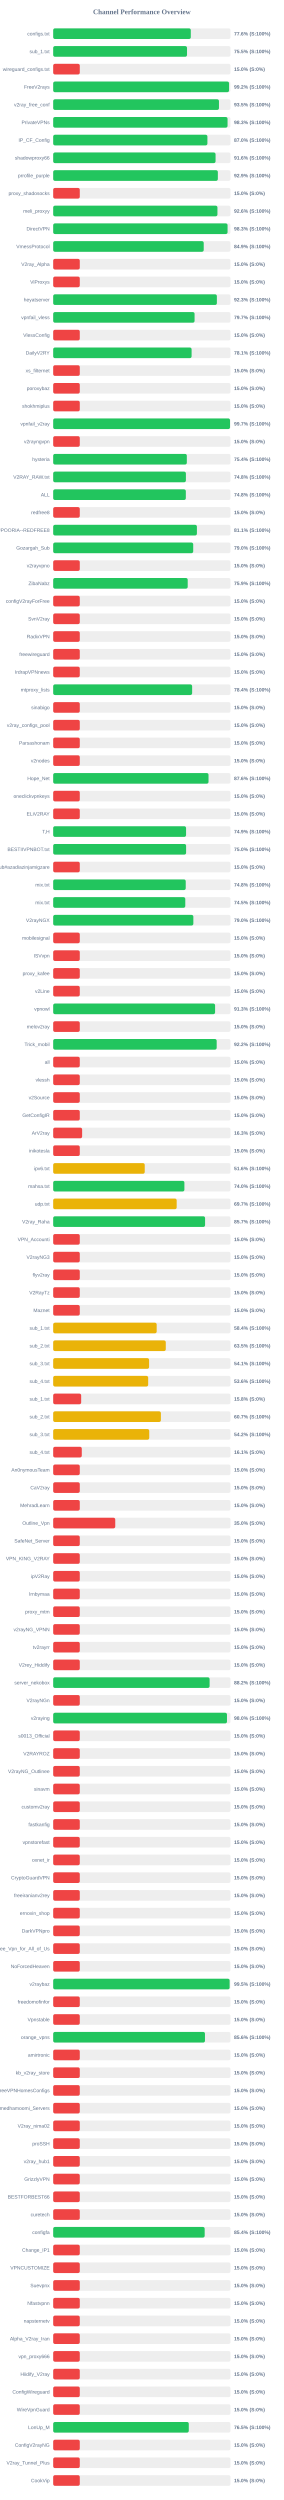
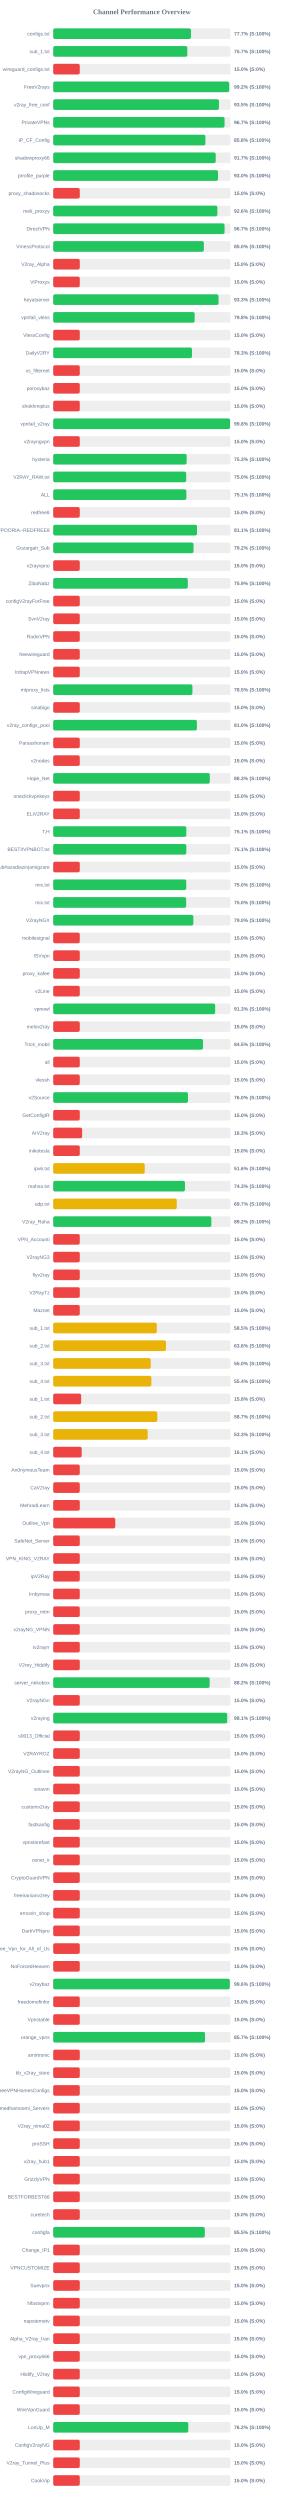
<svg xmlns="http://www.w3.org/2000/svg" width="800" height="7050" version="1.1">
  <style>
        .row { font: 14px Arial; fill: #64748b; }
        .score { font: bold 14px Arial; fill: #64748b; }
    </style>
  <text x="400" y="40" text-anchor="middle" font-size="20px" font-weight="bold" fill="#64748b">Channel Performance Overview</text>
  <rect x="150" y="80" width="500" height="30" fill="#eee" rx="5" />
-   <rect x="150" y="80" width="388.05" height="30" fill="#22c55e" rx="5" />
+   <rect x="150" y="80" width="388.5" height="30" fill="#22c55e" rx="5" />
  <text x="140" y="100" text-anchor="end" class="row">configs.txt</text>
-   <text x="660" y="100" text-anchor="start" class="score">77.6% (S:100%)</text>
+   <text x="660" y="100" text-anchor="start" class="score">77.7% (S:100%)</text>
  <rect x="150" y="130" width="500" height="30" fill="#eee" rx="5" />
-   <rect x="150" y="130" width="377.4" height="30" fill="#22c55e" rx="5" />
+   <rect x="150" y="130" width="378.3" height="30" fill="#22c55e" rx="5" />
  <text x="140" y="150" text-anchor="end" class="row">sub_1.txt</text>
-   <text x="660" y="150" text-anchor="start" class="score">75.5% (S:100%)</text>
+   <text x="660" y="150" text-anchor="start" class="score">75.7% (S:100%)</text>
  <rect x="150" y="180" width="500" height="30" fill="#eee" rx="5" />
  <rect x="150" y="180" width="75.0" height="30" fill="#ef4444" rx="5" />
  <text x="140" y="200" text-anchor="end" class="row">wireguard_configs.txt</text>
  <text x="660" y="200" text-anchor="start" class="score">15.0% (S:0%)</text>
  <rect x="150" y="230" width="500" height="30" fill="#eee" rx="5" />
-   <rect x="150" y="230" width="495.95" height="30" fill="#22c55e" rx="5" />
+   <rect x="150" y="230" width="496.25" height="30" fill="#22c55e" rx="5" />
  <text x="140" y="250" text-anchor="end" class="row">FreeV2rays</text>
  <text x="660" y="250" text-anchor="start" class="score">99.2% (S:100%)</text>
  <rect x="150" y="280" width="500" height="30" fill="#eee" rx="5" />
  <rect x="150" y="280" width="467.5" height="30" fill="#22c55e" rx="5" />
  <text x="140" y="300" text-anchor="end" class="row">v2ray_free_conf</text>
  <text x="660" y="300" text-anchor="start" class="score">93.5% (S:100%)</text>
  <rect x="150" y="330" width="500" height="30" fill="#eee" rx="5" />
-   <rect x="150" y="330" width="491.7" height="30" fill="#22c55e" rx="5" />
+   <rect x="150" y="330" width="483.25" height="30" fill="#22c55e" rx="5" />
  <text x="140" y="350" text-anchor="end" class="row">PrivateVPNs</text>
-   <text x="660" y="350" text-anchor="start" class="score">98.3% (S:100%)</text>
+   <text x="660" y="350" text-anchor="start" class="score">96.7% (S:100%)</text>
  <rect x="150" y="380" width="500" height="30" fill="#eee" rx="5" />
-   <rect x="150" y="380" width="434.9" height="30" fill="#22c55e" rx="5" />
+   <rect x="150" y="380" width="429.2" height="30" fill="#22c55e" rx="5" />
  <text x="140" y="400" text-anchor="end" class="row">IP_CF_Config</text>
-   <text x="660" y="400" text-anchor="start" class="score">87.0% (S:100%)</text>
+   <text x="660" y="400" text-anchor="start" class="score">85.8% (S:100%)</text>
  <rect x="150" y="430" width="500" height="30" fill="#eee" rx="5" />
-   <rect x="150" y="430" width="457.9" height="30" fill="#22c55e" rx="5" />
+   <rect x="150" y="430" width="458.3" height="30" fill="#22c55e" rx="5" />
  <text x="140" y="450" text-anchor="end" class="row">shadowproxy66</text>
-   <text x="660" y="450" text-anchor="start" class="score">91.6% (S:100%)</text>
+   <text x="660" y="450" text-anchor="start" class="score">91.7% (S:100%)</text>
  <rect x="150" y="480" width="500" height="30" fill="#eee" rx="5" />
-   <rect x="150" y="480" width="464.35" height="30" fill="#22c55e" rx="5" />
+   <rect x="150" y="480" width="464.8" height="30" fill="#22c55e" rx="5" />
  <text x="140" y="500" text-anchor="end" class="row">prrofile_purple</text>
-   <text x="660" y="500" text-anchor="start" class="score">92.9% (S:100%)</text>
+   <text x="660" y="500" text-anchor="start" class="score">93.0% (S:100%)</text>
  <rect x="150" y="530" width="500" height="30" fill="#eee" rx="5" />
  <rect x="150" y="530" width="75.0" height="30" fill="#ef4444" rx="5" />
  <text x="140" y="550" text-anchor="end" class="row">proxy_shadosocks</text>
  <text x="660" y="550" text-anchor="start" class="score">15.0% (S:0%)</text>
  <rect x="150" y="580" width="500" height="30" fill="#eee" rx="5" />
-   <rect x="150" y="580" width="463.2" height="30" fill="#22c55e" rx="5" />
+   <rect x="150" y="580" width="463.0" height="30" fill="#22c55e" rx="5" />
  <text x="140" y="600" text-anchor="end" class="row">meli_proxyy</text>
  <text x="660" y="600" text-anchor="start" class="score">92.6% (S:100%)</text>
  <rect x="150" y="630" width="500" height="30" fill="#eee" rx="5" />
-   <rect x="150" y="630" width="491.75" height="30" fill="#22c55e" rx="5" />
+   <rect x="150" y="630" width="483.25" height="30" fill="#22c55e" rx="5" />
  <text x="140" y="650" text-anchor="end" class="row">DirectVPN</text>
-   <text x="660" y="650" text-anchor="start" class="score">98.3% (S:100%)</text>
+   <text x="660" y="650" text-anchor="start" class="score">96.7% (S:100%)</text>
  <rect x="150" y="680" width="500" height="30" fill="#eee" rx="5" />
-   <rect x="150" y="680" width="424.5" height="30" fill="#22c55e" rx="5" />
+   <rect x="150" y="680" width="424.9" height="30" fill="#22c55e" rx="5" />
  <text x="140" y="700" text-anchor="end" class="row">VmessProtocol</text>
-   <text x="660" y="700" text-anchor="start" class="score">84.9% (S:100%)</text>
+   <text x="660" y="700" text-anchor="start" class="score">85.0% (S:100%)</text>
  <rect x="150" y="730" width="500" height="30" fill="#eee" rx="5" />
  <rect x="150" y="730" width="75.0" height="30" fill="#ef4444" rx="5" />
  <text x="140" y="750" text-anchor="end" class="row">V2ray_Alpha</text>
  <text x="660" y="750" text-anchor="start" class="score">15.0% (S:0%)</text>
  <rect x="150" y="780" width="500" height="30" fill="#eee" rx="5" />
  <rect x="150" y="780" width="75.0" height="30" fill="#ef4444" rx="5" />
  <text x="140" y="800" text-anchor="end" class="row">ViProxys</text>
  <text x="660" y="800" text-anchor="start" class="score">15.0% (S:0%)</text>
  <rect x="150" y="830" width="500" height="30" fill="#eee" rx="5" />
-   <rect x="150" y="830" width="461.6" height="30" fill="#22c55e" rx="5" />
+   <rect x="150" y="830" width="466.3" height="30" fill="#22c55e" rx="5" />
  <text x="140" y="850" text-anchor="end" class="row">heyatserver</text>
-   <text x="660" y="850" text-anchor="start" class="score">92.3% (S:100%)</text>
+   <text x="660" y="850" text-anchor="start" class="score">93.3% (S:100%)</text>
  <rect x="150" y="880" width="500" height="30" fill="#eee" rx="5" />
-   <rect x="150" y="880" width="398.7" height="30" fill="#22c55e" rx="5" />
+   <rect x="150" y="880" width="398.95" height="30" fill="#22c55e" rx="5" />
  <text x="140" y="900" text-anchor="end" class="row">vpnfail_vless</text>
-   <text x="660" y="900" text-anchor="start" class="score">79.7% (S:100%)</text>
+   <text x="660" y="900" text-anchor="start" class="score">79.8% (S:100%)</text>
  <rect x="150" y="930" width="500" height="30" fill="#eee" rx="5" />
  <rect x="150" y="930" width="75.0" height="30" fill="#ef4444" rx="5" />
  <text x="140" y="950" text-anchor="end" class="row">VlessConfig</text>
  <text x="660" y="950" text-anchor="start" class="score">15.0% (S:0%)</text>
  <rect x="150" y="980" width="500" height="30" fill="#eee" rx="5" />
-   <rect x="150" y="980" width="390.3" height="30" fill="#22c55e" rx="5" />
+   <rect x="150" y="980" width="391.4" height="30" fill="#22c55e" rx="5" />
  <text x="140" y="1000" text-anchor="end" class="row">DailyV2RY</text>
-   <text x="660" y="1000" text-anchor="start" class="score">78.1% (S:100%)</text>
+   <text x="660" y="1000" text-anchor="start" class="score">78.3% (S:100%)</text>
  <rect x="150" y="1030" width="500" height="30" fill="#eee" rx="5" />
  <rect x="150" y="1030" width="75.0" height="30" fill="#ef4444" rx="5" />
  <text x="140" y="1050" text-anchor="end" class="row">xs_filternet</text>
  <text x="660" y="1050" text-anchor="start" class="score">15.0% (S:0%)</text>
  <rect x="150" y="1080" width="500" height="30" fill="#eee" rx="5" />
  <rect x="150" y="1080" width="75.0" height="30" fill="#ef4444" rx="5" />
  <text x="140" y="1100" text-anchor="end" class="row">poroxybaz</text>
  <text x="660" y="1100" text-anchor="start" class="score">15.0% (S:0%)</text>
  <rect x="150" y="1130" width="500" height="30" fill="#eee" rx="5" />
  <rect x="150" y="1130" width="75.0" height="30" fill="#ef4444" rx="5" />
  <text x="140" y="1150" text-anchor="end" class="row">shokhmiplus</text>
  <text x="660" y="1150" text-anchor="start" class="score">15.0% (S:0%)</text>
  <rect x="150" y="1180" width="500" height="30" fill="#eee" rx="5" />
-   <rect x="150" y="1180" width="498.65" height="30" fill="#22c55e" rx="5" />
+   <rect x="150" y="1180" width="498.8" height="30" fill="#22c55e" rx="5" />
  <text x="140" y="1200" text-anchor="end" class="row">vpnfail_v2ray</text>
-   <text x="660" y="1200" text-anchor="start" class="score">99.7% (S:100%)</text>
+   <text x="660" y="1200" text-anchor="start" class="score">99.8% (S:100%)</text>
  <rect x="150" y="1230" width="500" height="30" fill="#eee" rx="5" />
  <rect x="150" y="1230" width="75.0" height="30" fill="#ef4444" rx="5" />
  <text x="140" y="1250" text-anchor="end" class="row">v2rayngvpn</text>
  <text x="660" y="1250" text-anchor="start" class="score">15.0% (S:0%)</text>
  <rect x="150" y="1280" width="500" height="30" fill="#eee" rx="5" />
-   <rect x="150" y="1280" width="376.85" height="30" fill="#22c55e" rx="5" />
+   <rect x="150" y="1280" width="376.35" height="30" fill="#22c55e" rx="5" />
  <text x="140" y="1300" text-anchor="end" class="row">hysteria</text>
-   <text x="660" y="1300" text-anchor="start" class="score">75.4% (S:100%)</text>
+   <text x="660" y="1300" text-anchor="start" class="score">75.3% (S:100%)</text>
  <rect x="150" y="1330" width="500" height="30" fill="#eee" rx="5" />
-   <rect x="150" y="1330" width="374.25" height="30" fill="#22c55e" rx="5" />
+   <rect x="150" y="1330" width="375.1" height="30" fill="#22c55e" rx="5" />
  <text x="140" y="1350" text-anchor="end" class="row">V2RAY_RAW.txt</text>
-   <text x="660" y="1350" text-anchor="start" class="score">74.8% (S:100%)</text>
+   <text x="660" y="1350" text-anchor="start" class="score">75.0% (S:100%)</text>
  <rect x="150" y="1380" width="500" height="30" fill="#eee" rx="5" />
-   <rect x="150" y="1380" width="374.05" height="30" fill="#22c55e" rx="5" />
+   <rect x="150" y="1380" width="375.55" height="30" fill="#22c55e" rx="5" />
  <text x="140" y="1400" text-anchor="end" class="row">ALL</text>
-   <text x="660" y="1400" text-anchor="start" class="score">74.8% (S:100%)</text>
+   <text x="660" y="1400" text-anchor="start" class="score">75.1% (S:100%)</text>
  <rect x="150" y="1430" width="500" height="30" fill="#eee" rx="5" />
  <rect x="150" y="1430" width="75.0" height="30" fill="#ef4444" rx="5" />
  <text x="140" y="1450" text-anchor="end" class="row">redfree8</text>
  <text x="660" y="1450" text-anchor="start" class="score">15.0% (S:0%)</text>
  <rect x="150" y="1480" width="500" height="30" fill="#eee" rx="5" />
-   <rect x="150" y="1480" width="405.3" height="30" fill="#22c55e" rx="5" />
+   <rect x="150" y="1480" width="405.55" height="30" fill="#22c55e" rx="5" />
  <text x="140" y="1500" text-anchor="end" class="row">POORIA--REDFREE8.txt#POORIA--REDFREE8</text>
  <text x="660" y="1500" text-anchor="start" class="score">81.1% (S:100%)</text>
  <rect x="150" y="1530" width="500" height="30" fill="#eee" rx="5" />
-   <rect x="150" y="1530" width="394.85" height="30" fill="#22c55e" rx="5" />
+   <rect x="150" y="1530" width="395.75" height="30" fill="#22c55e" rx="5" />
  <text x="140" y="1550" text-anchor="end" class="row">Gozargah_Sub</text>
-   <text x="660" y="1550" text-anchor="start" class="score">79.0% (S:100%)</text>
+   <text x="660" y="1550" text-anchor="start" class="score">79.2% (S:100%)</text>
  <rect x="150" y="1580" width="500" height="30" fill="#eee" rx="5" />
  <rect x="150" y="1580" width="75.0" height="30" fill="#ef4444" rx="5" />
  <text x="140" y="1600" text-anchor="end" class="row">v2rayvpno</text>
  <text x="660" y="1600" text-anchor="start" class="score">15.0% (S:0%)</text>
  <rect x="150" y="1630" width="500" height="30" fill="#eee" rx="5" />
-   <rect x="150" y="1630" width="379.35" height="30" fill="#22c55e" rx="5" />
+   <rect x="150" y="1630" width="379.65" height="30" fill="#22c55e" rx="5" />
  <text x="140" y="1650" text-anchor="end" class="row">ZibaNabz</text>
  <text x="660" y="1650" text-anchor="start" class="score">75.9% (S:100%)</text>
  <rect x="150" y="1680" width="500" height="30" fill="#eee" rx="5" />
  <rect x="150" y="1680" width="75.0" height="30" fill="#ef4444" rx="5" />
  <text x="140" y="1700" text-anchor="end" class="row">configV2rayForFree</text>
  <text x="660" y="1700" text-anchor="start" class="score">15.0% (S:0%)</text>
  <rect x="150" y="1730" width="500" height="30" fill="#eee" rx="5" />
  <rect x="150" y="1730" width="75.0" height="30" fill="#ef4444" rx="5" />
  <text x="140" y="1750" text-anchor="end" class="row">SvnV2ray</text>
  <text x="660" y="1750" text-anchor="start" class="score">15.0% (S:0%)</text>
  <rect x="150" y="1780" width="500" height="30" fill="#eee" rx="5" />
  <rect x="150" y="1780" width="75.0" height="30" fill="#ef4444" rx="5" />
  <text x="140" y="1800" text-anchor="end" class="row">RadixVPN</text>
  <text x="660" y="1800" text-anchor="start" class="score">15.0% (S:0%)</text>
  <rect x="150" y="1830" width="500" height="30" fill="#eee" rx="5" />
  <rect x="150" y="1830" width="75.0" height="30" fill="#ef4444" rx="5" />
  <text x="140" y="1850" text-anchor="end" class="row">freewireguard</text>
  <text x="660" y="1850" text-anchor="start" class="score">15.0% (S:0%)</text>
  <rect x="150" y="1880" width="500" height="30" fill="#eee" rx="5" />
  <rect x="150" y="1880" width="75.0" height="30" fill="#ef4444" rx="5" />
  <text x="140" y="1900" text-anchor="end" class="row">IrdrapVPNnews</text>
  <text x="660" y="1900" text-anchor="start" class="score">15.0% (S:0%)</text>
  <rect x="150" y="1930" width="500" height="30" fill="#eee" rx="5" />
-   <rect x="150" y="1930" width="391.8" height="30" fill="#22c55e" rx="5" />
+   <rect x="150" y="1930" width="392.6" height="30" fill="#22c55e" rx="5" />
  <text x="140" y="1950" text-anchor="end" class="row">mtproxy_lists</text>
-   <text x="660" y="1950" text-anchor="start" class="score">78.4% (S:100%)</text>
+   <text x="660" y="1950" text-anchor="start" class="score">78.5% (S:100%)</text>
  <rect x="150" y="1980" width="500" height="30" fill="#eee" rx="5" />
  <rect x="150" y="1980" width="75.0" height="30" fill="#ef4444" rx="5" />
  <text x="140" y="2000" text-anchor="end" class="row">sinabigo</text>
  <text x="660" y="2000" text-anchor="start" class="score">15.0% (S:0%)</text>
  <rect x="150" y="2030" width="500" height="30" fill="#eee" rx="5" />
-   <rect x="150" y="2030" width="75.0" height="30" fill="#ef4444" rx="5" />
+   <rect x="150" y="2030" width="405.2" height="30" fill="#22c55e" rx="5" />
  <text x="140" y="2050" text-anchor="end" class="row">v2ray_configs_pool</text>
-   <text x="660" y="2050" text-anchor="start" class="score">15.0% (S:0%)</text>
+   <text x="660" y="2050" text-anchor="start" class="score">81.0% (S:100%)</text>
  <rect x="150" y="2080" width="500" height="30" fill="#eee" rx="5" />
  <rect x="150" y="2080" width="75.0" height="30" fill="#ef4444" rx="5" />
  <text x="140" y="2100" text-anchor="end" class="row">Parsashonam</text>
  <text x="660" y="2100" text-anchor="start" class="score">15.0% (S:0%)</text>
  <rect x="150" y="2130" width="500" height="30" fill="#eee" rx="5" />
  <rect x="150" y="2130" width="75.0" height="30" fill="#ef4444" rx="5" />
  <text x="140" y="2150" text-anchor="end" class="row">v2nodes</text>
  <text x="660" y="2150" text-anchor="start" class="score">15.0% (S:0%)</text>
  <rect x="150" y="2180" width="500" height="30" fill="#eee" rx="5" />
-   <rect x="150" y="2180" width="438.05" height="30" fill="#22c55e" rx="5" />
+   <rect x="150" y="2180" width="441.6" height="30" fill="#22c55e" rx="5" />
  <text x="140" y="2200" text-anchor="end" class="row">Hope_Net</text>
-   <text x="660" y="2200" text-anchor="start" class="score">87.6% (S:100%)</text>
+   <text x="660" y="2200" text-anchor="start" class="score">88.3% (S:100%)</text>
  <rect x="150" y="2230" width="500" height="30" fill="#eee" rx="5" />
  <rect x="150" y="2230" width="75.0" height="30" fill="#ef4444" rx="5" />
  <text x="140" y="2250" text-anchor="end" class="row">oneclickvpnkeys</text>
  <text x="660" y="2250" text-anchor="start" class="score">15.0% (S:0%)</text>
  <rect x="150" y="2280" width="500" height="30" fill="#eee" rx="5" />
  <rect x="150" y="2280" width="75.0" height="30" fill="#ef4444" rx="5" />
  <text x="140" y="2300" text-anchor="end" class="row">ELiV2RAY</text>
  <text x="660" y="2300" text-anchor="start" class="score">15.0% (S:0%)</text>
  <rect x="150" y="2330" width="500" height="30" fill="#eee" rx="5" />
-   <rect x="150" y="2330" width="374.7" height="30" fill="#22c55e" rx="5" />
+   <rect x="150" y="2330" width="375.45" height="30" fill="#22c55e" rx="5" />
  <text x="140" y="2350" text-anchor="end" class="row">T,H</text>
-   <text x="660" y="2350" text-anchor="start" class="score">74.9% (S:100%)</text>
+   <text x="660" y="2350" text-anchor="start" class="score">75.1% (S:100%)</text>
  <rect x="150" y="2380" width="500" height="30" fill="#eee" rx="5" />
-   <rect x="150" y="2380" width="374.8" height="30" fill="#22c55e" rx="5" />
+   <rect x="150" y="2380" width="375.4" height="30" fill="#22c55e" rx="5" />
  <text x="140" y="2400" text-anchor="end" class="row">BESTIIVPNBOT.txt</text>
-   <text x="660" y="2400" text-anchor="start" class="score">75.0% (S:100%)</text>
+   <text x="660" y="2400" text-anchor="start" class="score">75.1% (S:100%)</text>
  <rect x="150" y="2430" width="500" height="30" fill="#eee" rx="5" />
  <rect x="150" y="2430" width="75.0" height="30" fill="#ef4444" rx="5" />
  <text x="140" y="2450" text-anchor="end" class="row">Sub#azadiazinjamigzare</text>
  <text x="660" y="2450" text-anchor="start" class="score">15.0% (S:0%)</text>
  <rect x="150" y="2480" width="500" height="30" fill="#eee" rx="5" />
-   <rect x="150" y="2480" width="373.75" height="30" fill="#22c55e" rx="5" />
+   <rect x="150" y="2480" width="375.2" height="30" fill="#22c55e" rx="5" />
  <text x="140" y="2500" text-anchor="end" class="row">mix.txt</text>
-   <text x="660" y="2500" text-anchor="start" class="score">74.8% (S:100%)</text>
+   <text x="660" y="2500" text-anchor="start" class="score">75.0% (S:100%)</text>
  <rect x="150" y="2530" width="500" height="30" fill="#eee" rx="5" />
-   <rect x="150" y="2530" width="372.5" height="30" fill="#22c55e" rx="5" />
+   <rect x="150" y="2530" width="375.05" height="30" fill="#22c55e" rx="5" />
  <text x="140" y="2550" text-anchor="end" class="row">mix.txt</text>
-   <text x="660" y="2550" text-anchor="start" class="score">74.5% (S:100%)</text>
+   <text x="660" y="2550" text-anchor="start" class="score">75.0% (S:100%)</text>
  <rect x="150" y="2580" width="500" height="30" fill="#eee" rx="5" />
  <rect x="150" y="2580" width="395.25" height="30" fill="#22c55e" rx="5" />
  <text x="140" y="2600" text-anchor="end" class="row">V2rayNGX</text>
  <text x="660" y="2600" text-anchor="start" class="score">79.0% (S:100%)</text>
  <rect x="150" y="2630" width="500" height="30" fill="#eee" rx="5" />
  <rect x="150" y="2630" width="75.0" height="30" fill="#ef4444" rx="5" />
  <text x="140" y="2650" text-anchor="end" class="row">mobilesignal</text>
  <text x="660" y="2650" text-anchor="start" class="score">15.0% (S:0%)</text>
  <rect x="150" y="2680" width="500" height="30" fill="#eee" rx="5" />
  <rect x="150" y="2680" width="75.0" height="30" fill="#ef4444" rx="5" />
  <text x="140" y="2700" text-anchor="end" class="row">ISVvpn</text>
  <text x="660" y="2700" text-anchor="start" class="score">15.0% (S:0%)</text>
  <rect x="150" y="2730" width="500" height="30" fill="#eee" rx="5" />
  <rect x="150" y="2730" width="75.0" height="30" fill="#ef4444" rx="5" />
  <text x="140" y="2750" text-anchor="end" class="row">proxy_kafee</text>
  <text x="660" y="2750" text-anchor="start" class="score">15.0% (S:0%)</text>
  <rect x="150" y="2780" width="500" height="30" fill="#eee" rx="5" />
  <rect x="150" y="2780" width="75.0" height="30" fill="#ef4444" rx="5" />
  <text x="140" y="2800" text-anchor="end" class="row">v2Line</text>
  <text x="660" y="2800" text-anchor="start" class="score">15.0% (S:0%)</text>
  <rect x="150" y="2830" width="500" height="30" fill="#eee" rx="5" />
-   <rect x="150" y="2830" width="456.55" height="30" fill="#22c55e" rx="5" />
+   <rect x="150" y="2830" width="456.75" height="30" fill="#22c55e" rx="5" />
  <text x="140" y="2850" text-anchor="end" class="row">vpnowl</text>
  <text x="660" y="2850" text-anchor="start" class="score">91.3% (S:100%)</text>
  <rect x="150" y="2880" width="500" height="30" fill="#eee" rx="5" />
  <rect x="150" y="2880" width="75.0" height="30" fill="#ef4444" rx="5" />
  <text x="140" y="2900" text-anchor="end" class="row">melov2ray</text>
  <text x="660" y="2900" text-anchor="start" class="score">15.0% (S:0%)</text>
  <rect x="150" y="2930" width="500" height="30" fill="#eee" rx="5" />
-   <rect x="150" y="2930" width="461.05" height="30" fill="#22c55e" rx="5" />
+   <rect x="150" y="2930" width="422.5" height="30" fill="#22c55e" rx="5" />
  <text x="140" y="2950" text-anchor="end" class="row">Trick_mobil</text>
-   <text x="660" y="2950" text-anchor="start" class="score">92.2% (S:100%)</text>
+   <text x="660" y="2950" text-anchor="start" class="score">84.5% (S:100%)</text>
  <rect x="150" y="2980" width="500" height="30" fill="#eee" rx="5" />
  <rect x="150" y="2980" width="75.0" height="30" fill="#ef4444" rx="5" />
  <text x="140" y="3000" text-anchor="end" class="row">all</text>
  <text x="660" y="3000" text-anchor="start" class="score">15.0% (S:0%)</text>
  <rect x="150" y="3030" width="500" height="30" fill="#eee" rx="5" />
  <rect x="150" y="3030" width="75.0" height="30" fill="#ef4444" rx="5" />
  <text x="140" y="3050" text-anchor="end" class="row">vlessh</text>
  <text x="660" y="3050" text-anchor="start" class="score">15.0% (S:0%)</text>
  <rect x="150" y="3080" width="500" height="30" fill="#eee" rx="5" />
-   <rect x="150" y="3080" width="75.0" height="30" fill="#ef4444" rx="5" />
+   <rect x="150" y="3080" width="380.15" height="30" fill="#22c55e" rx="5" />
  <text x="140" y="3100" text-anchor="end" class="row">v2Source</text>
-   <text x="660" y="3100" text-anchor="start" class="score">15.0% (S:0%)</text>
+   <text x="660" y="3100" text-anchor="start" class="score">76.0% (S:100%)</text>
  <rect x="150" y="3130" width="500" height="30" fill="#eee" rx="5" />
  <rect x="150" y="3130" width="75.0" height="30" fill="#ef4444" rx="5" />
  <text x="140" y="3150" text-anchor="end" class="row">GetConfigIR</text>
  <text x="660" y="3150" text-anchor="start" class="score">15.0% (S:0%)</text>
  <rect x="150" y="3180" width="500" height="30" fill="#eee" rx="5" />
  <rect x="150" y="3180" width="81.6" height="30" fill="#ef4444" rx="5" />
  <text x="140" y="3200" text-anchor="end" class="row">ArV2ray</text>
  <text x="660" y="3200" text-anchor="start" class="score">16.3% (S:0%)</text>
  <rect x="150" y="3230" width="500" height="30" fill="#eee" rx="5" />
  <rect x="150" y="3230" width="75.0" height="30" fill="#ef4444" rx="5" />
  <text x="140" y="3250" text-anchor="end" class="row">inikotesla</text>
  <text x="660" y="3250" text-anchor="start" class="score">15.0% (S:0%)</text>
  <rect x="150" y="3280" width="500" height="30" fill="#eee" rx="5" />
  <rect x="150" y="3280" width="258.15" height="30" fill="#eab308" rx="5" />
  <text x="140" y="3300" text-anchor="end" class="row">ipv6.txt</text>
  <text x="660" y="3300" text-anchor="start" class="score">51.6% (S:100%)</text>
  <rect x="150" y="3330" width="500" height="30" fill="#eee" rx="5" />
-   <rect x="150" y="3330" width="370.0" height="30" fill="#22c55e" rx="5" />
+   <rect x="150" y="3330" width="371.6" height="30" fill="#22c55e" rx="5" />
  <text x="140" y="3350" text-anchor="end" class="row">mahsa.txt</text>
-   <text x="660" y="3350" text-anchor="start" class="score">74.0% (S:100%)</text>
+   <text x="660" y="3350" text-anchor="start" class="score">74.3% (S:100%)</text>
  <rect x="150" y="3380" width="500" height="30" fill="#eee" rx="5" />
-   <rect x="150" y="3380" width="348.25" height="30" fill="#eab308" rx="5" />
+   <rect x="150" y="3380" width="348.5" height="30" fill="#eab308" rx="5" />
  <text x="140" y="3400" text-anchor="end" class="row">udp.txt</text>
  <text x="660" y="3400" text-anchor="start" class="score">69.7% (S:100%)</text>
  <rect x="150" y="3430" width="500" height="30" fill="#eee" rx="5" />
-   <rect x="150" y="3430" width="428.3" height="30" fill="#22c55e" rx="5" />
+   <rect x="150" y="3430" width="446.1" height="30" fill="#22c55e" rx="5" />
  <text x="140" y="3450" text-anchor="end" class="row">V2ray_Raha</text>
-   <text x="660" y="3450" text-anchor="start" class="score">85.7% (S:100%)</text>
+   <text x="660" y="3450" text-anchor="start" class="score">89.2% (S:100%)</text>
  <rect x="150" y="3480" width="500" height="30" fill="#eee" rx="5" />
  <rect x="150" y="3480" width="75.0" height="30" fill="#ef4444" rx="5" />
  <text x="140" y="3500" text-anchor="end" class="row">VPN_Accounti</text>
  <text x="660" y="3500" text-anchor="start" class="score">15.0% (S:0%)</text>
  <rect x="150" y="3530" width="500" height="30" fill="#eee" rx="5" />
  <rect x="150" y="3530" width="75.0" height="30" fill="#ef4444" rx="5" />
  <text x="140" y="3550" text-anchor="end" class="row">V2rayNG3</text>
  <text x="660" y="3550" text-anchor="start" class="score">15.0% (S:0%)</text>
  <rect x="150" y="3580" width="500" height="30" fill="#eee" rx="5" />
  <rect x="150" y="3580" width="75.0" height="30" fill="#ef4444" rx="5" />
  <text x="140" y="3600" text-anchor="end" class="row">flyv2ray</text>
  <text x="660" y="3600" text-anchor="start" class="score">15.0% (S:0%)</text>
  <rect x="150" y="3630" width="500" height="30" fill="#eee" rx="5" />
  <rect x="150" y="3630" width="75.0" height="30" fill="#ef4444" rx="5" />
  <text x="140" y="3650" text-anchor="end" class="row">V2RayTz</text>
  <text x="660" y="3650" text-anchor="start" class="score">15.0% (S:0%)</text>
  <rect x="150" y="3680" width="500" height="30" fill="#eee" rx="5" />
  <rect x="150" y="3680" width="75.0" height="30" fill="#ef4444" rx="5" />
  <text x="140" y="3700" text-anchor="end" class="row">Maznet</text>
  <text x="660" y="3700" text-anchor="start" class="score">15.0% (S:0%)</text>
  <rect x="150" y="3730" width="500" height="30" fill="#eee" rx="5" />
-   <rect x="150" y="3730" width="291.85" height="30" fill="#eab308" rx="5" />
+   <rect x="150" y="3730" width="292.25" height="30" fill="#eab308" rx="5" />
  <text x="140" y="3750" text-anchor="end" class="row">sub_1.txt</text>
-   <text x="660" y="3750" text-anchor="start" class="score">58.4% (S:100%)</text>
+   <text x="660" y="3750" text-anchor="start" class="score">58.5% (S:100%)</text>
  <rect x="150" y="3780" width="500" height="30" fill="#eee" rx="5" />
-   <rect x="150" y="3780" width="317.5" height="30" fill="#eab308" rx="5" />
+   <rect x="150" y="3780" width="318.05" height="30" fill="#eab308" rx="5" />
  <text x="140" y="3800" text-anchor="end" class="row">sub_2.txt</text>
-   <text x="660" y="3800" text-anchor="start" class="score">63.5% (S:100%)</text>
+   <text x="660" y="3800" text-anchor="start" class="score">63.6% (S:100%)</text>
  <rect x="150" y="3830" width="500" height="30" fill="#eee" rx="5" />
-   <rect x="150" y="3830" width="270.45" height="30" fill="#eab308" rx="5" />
+   <rect x="150" y="3830" width="275.0" height="30" fill="#eab308" rx="5" />
  <text x="140" y="3850" text-anchor="end" class="row">sub_3.txt</text>
-   <text x="660" y="3850" text-anchor="start" class="score">54.1% (S:100%)</text>
+   <text x="660" y="3850" text-anchor="start" class="score">55.0% (S:100%)</text>
  <rect x="150" y="3880" width="500" height="30" fill="#eee" rx="5" />
-   <rect x="150" y="3880" width="267.85" height="30" fill="#eab308" rx="5" />
+   <rect x="150" y="3880" width="276.9" height="30" fill="#eab308" rx="5" />
  <text x="140" y="3900" text-anchor="end" class="row">sub_4.txt</text>
-   <text x="660" y="3900" text-anchor="start" class="score">53.6% (S:100%)</text>
+   <text x="660" y="3900" text-anchor="start" class="score">55.4% (S:100%)</text>
  <rect x="150" y="3930" width="500" height="30" fill="#eee" rx="5" />
  <rect x="150" y="3930" width="78.9" height="30" fill="#ef4444" rx="5" />
  <text x="140" y="3950" text-anchor="end" class="row">sub_1.txt</text>
  <text x="660" y="3950" text-anchor="start" class="score">15.8% (S:0%)</text>
  <rect x="150" y="3980" width="500" height="30" fill="#eee" rx="5" />
-   <rect x="150" y="3980" width="303.7" height="30" fill="#eab308" rx="5" />
+   <rect x="150" y="3980" width="293.55" height="30" fill="#eab308" rx="5" />
  <text x="140" y="4000" text-anchor="end" class="row">sub_2.txt</text>
-   <text x="660" y="4000" text-anchor="start" class="score">60.7% (S:100%)</text>
+   <text x="660" y="4000" text-anchor="start" class="score">58.7% (S:100%)</text>
  <rect x="150" y="4030" width="500" height="30" fill="#eee" rx="5" />
-   <rect x="150" y="4030" width="270.85" height="30" fill="#eab308" rx="5" />
+   <rect x="150" y="4030" width="266.65" height="30" fill="#eab308" rx="5" />
  <text x="140" y="4050" text-anchor="end" class="row">sub_3.txt</text>
-   <text x="660" y="4050" text-anchor="start" class="score">54.2% (S:100%)</text>
+   <text x="660" y="4050" text-anchor="start" class="score">53.3% (S:100%)</text>
  <rect x="150" y="4080" width="500" height="30" fill="#eee" rx="5" />
-   <rect x="150" y="4080" width="80.65" height="30" fill="#ef4444" rx="5" />
+   <rect x="150" y="4080" width="80.4" height="30" fill="#ef4444" rx="5" />
  <text x="140" y="4100" text-anchor="end" class="row">sub_4.txt</text>
  <text x="660" y="4100" text-anchor="start" class="score">16.1% (S:0%)</text>
  <rect x="150" y="4130" width="500" height="30" fill="#eee" rx="5" />
  <rect x="150" y="4130" width="75.0" height="30" fill="#ef4444" rx="5" />
  <text x="140" y="4150" text-anchor="end" class="row">An0nymousTeam</text>
  <text x="660" y="4150" text-anchor="start" class="score">15.0% (S:0%)</text>
  <rect x="150" y="4180" width="500" height="30" fill="#eee" rx="5" />
  <rect x="150" y="4180" width="75.0" height="30" fill="#ef4444" rx="5" />
  <text x="140" y="4200" text-anchor="end" class="row">CaV2ray</text>
  <text x="660" y="4200" text-anchor="start" class="score">15.0% (S:0%)</text>
  <rect x="150" y="4230" width="500" height="30" fill="#eee" rx="5" />
  <rect x="150" y="4230" width="75.0" height="30" fill="#ef4444" rx="5" />
  <text x="140" y="4250" text-anchor="end" class="row">MehradLearn</text>
  <text x="660" y="4250" text-anchor="start" class="score">15.0% (S:0%)</text>
  <rect x="150" y="4280" width="500" height="30" fill="#eee" rx="5" />
  <rect x="150" y="4280" width="175.0" height="30" fill="#ef4444" rx="5" />
  <text x="140" y="4300" text-anchor="end" class="row">Outline_Vpn</text>
  <text x="660" y="4300" text-anchor="start" class="score">35.0% (S:0%)</text>
  <rect x="150" y="4330" width="500" height="30" fill="#eee" rx="5" />
  <rect x="150" y="4330" width="75.0" height="30" fill="#ef4444" rx="5" />
  <text x="140" y="4350" text-anchor="end" class="row">SafeNet_Server</text>
  <text x="660" y="4350" text-anchor="start" class="score">15.0% (S:0%)</text>
  <rect x="150" y="4380" width="500" height="30" fill="#eee" rx="5" />
  <rect x="150" y="4380" width="75.0" height="30" fill="#ef4444" rx="5" />
  <text x="140" y="4400" text-anchor="end" class="row">VPN_KING_V2RAY</text>
  <text x="660" y="4400" text-anchor="start" class="score">15.0% (S:0%)</text>
  <rect x="150" y="4430" width="500" height="30" fill="#eee" rx="5" />
  <rect x="150" y="4430" width="75.0" height="30" fill="#ef4444" rx="5" />
  <text x="140" y="4450" text-anchor="end" class="row">ipV2Ray</text>
  <text x="660" y="4450" text-anchor="start" class="score">15.0% (S:0%)</text>
  <rect x="150" y="4480" width="500" height="30" fill="#eee" rx="5" />
  <rect x="150" y="4480" width="75.0" height="30" fill="#ef4444" rx="5" />
  <text x="140" y="4500" text-anchor="end" class="row">lrnbymaa</text>
  <text x="660" y="4500" text-anchor="start" class="score">15.0% (S:0%)</text>
  <rect x="150" y="4530" width="500" height="30" fill="#eee" rx="5" />
  <rect x="150" y="4530" width="75.0" height="30" fill="#ef4444" rx="5" />
  <text x="140" y="4550" text-anchor="end" class="row">proxy_mtm</text>
  <text x="660" y="4550" text-anchor="start" class="score">15.0% (S:0%)</text>
  <rect x="150" y="4580" width="500" height="30" fill="#eee" rx="5" />
  <rect x="150" y="4580" width="75.0" height="30" fill="#ef4444" rx="5" />
  <text x="140" y="4600" text-anchor="end" class="row">v2rayNG_VPNN</text>
  <text x="660" y="4600" text-anchor="start" class="score">15.0% (S:0%)</text>
  <rect x="150" y="4630" width="500" height="30" fill="#eee" rx="5" />
  <rect x="150" y="4630" width="75.0" height="30" fill="#ef4444" rx="5" />
  <text x="140" y="4650" text-anchor="end" class="row">tv2rayrr</text>
  <text x="660" y="4650" text-anchor="start" class="score">15.0% (S:0%)</text>
  <rect x="150" y="4680" width="500" height="30" fill="#eee" rx="5" />
  <rect x="150" y="4680" width="75.0" height="30" fill="#ef4444" rx="5" />
  <text x="140" y="4700" text-anchor="end" class="row">V2rey_Hiddify</text>
  <text x="660" y="4700" text-anchor="start" class="score">15.0% (S:0%)</text>
  <rect x="150" y="4730" width="500" height="30" fill="#eee" rx="5" />
-   <rect x="150" y="4730" width="441.1" height="30" fill="#22c55e" rx="5" />
+   <rect x="150" y="4730" width="441.25" height="30" fill="#22c55e" rx="5" />
  <text x="140" y="4750" text-anchor="end" class="row">server_nekobox</text>
  <text x="660" y="4750" text-anchor="start" class="score">88.2% (S:100%)</text>
  <rect x="150" y="4780" width="500" height="30" fill="#eee" rx="5" />
  <rect x="150" y="4780" width="75.0" height="30" fill="#ef4444" rx="5" />
  <text x="140" y="4800" text-anchor="end" class="row">V2rayNGn</text>
  <text x="660" y="4800" text-anchor="start" class="score">15.0% (S:0%)</text>
  <rect x="150" y="4830" width="500" height="30" fill="#eee" rx="5" />
-   <rect x="150" y="4830" width="490.1" height="30" fill="#22c55e" rx="5" />
+   <rect x="150" y="4830" width="490.7" height="30" fill="#22c55e" rx="5" />
  <text x="140" y="4850" text-anchor="end" class="row">v2raying</text>
-   <text x="660" y="4850" text-anchor="start" class="score">98.0% (S:100%)</text>
+   <text x="660" y="4850" text-anchor="start" class="score">98.1% (S:100%)</text>
  <rect x="150" y="4880" width="500" height="30" fill="#eee" rx="5" />
  <rect x="150" y="4880" width="75.0" height="30" fill="#ef4444" rx="5" />
  <text x="140" y="4900" text-anchor="end" class="row">s0013_Official</text>
  <text x="660" y="4900" text-anchor="start" class="score">15.0% (S:0%)</text>
  <rect x="150" y="4930" width="500" height="30" fill="#eee" rx="5" />
  <rect x="150" y="4930" width="75.0" height="30" fill="#ef4444" rx="5" />
  <text x="140" y="4950" text-anchor="end" class="row">V2RAYROZ</text>
  <text x="660" y="4950" text-anchor="start" class="score">15.0% (S:0%)</text>
  <rect x="150" y="4980" width="500" height="30" fill="#eee" rx="5" />
  <rect x="150" y="4980" width="75.0" height="30" fill="#ef4444" rx="5" />
  <text x="140" y="5000" text-anchor="end" class="row">V2rayNG_Outlinee</text>
  <text x="660" y="5000" text-anchor="start" class="score">15.0% (S:0%)</text>
  <rect x="150" y="5030" width="500" height="30" fill="#eee" rx="5" />
  <rect x="150" y="5030" width="75.0" height="30" fill="#ef4444" rx="5" />
  <text x="140" y="5050" text-anchor="end" class="row">sinavm</text>
  <text x="660" y="5050" text-anchor="start" class="score">15.0% (S:0%)</text>
  <rect x="150" y="5080" width="500" height="30" fill="#eee" rx="5" />
  <rect x="150" y="5080" width="75.0" height="30" fill="#ef4444" rx="5" />
  <text x="140" y="5100" text-anchor="end" class="row">customv2ray</text>
  <text x="660" y="5100" text-anchor="start" class="score">15.0% (S:0%)</text>
  <rect x="150" y="5130" width="500" height="30" fill="#eee" rx="5" />
  <rect x="150" y="5130" width="75.0" height="30" fill="#ef4444" rx="5" />
  <text x="140" y="5150" text-anchor="end" class="row">fastkanfig</text>
  <text x="660" y="5150" text-anchor="start" class="score">15.0% (S:0%)</text>
  <rect x="150" y="5180" width="500" height="30" fill="#eee" rx="5" />
  <rect x="150" y="5180" width="75.0" height="30" fill="#ef4444" rx="5" />
  <text x="140" y="5200" text-anchor="end" class="row">vpnstorefast</text>
  <text x="660" y="5200" text-anchor="start" class="score">15.0% (S:0%)</text>
  <rect x="150" y="5230" width="500" height="30" fill="#eee" rx="5" />
  <rect x="150" y="5230" width="75.0" height="30" fill="#ef4444" rx="5" />
  <text x="140" y="5250" text-anchor="end" class="row">oxnet_ir</text>
  <text x="660" y="5250" text-anchor="start" class="score">15.0% (S:0%)</text>
  <rect x="150" y="5280" width="500" height="30" fill="#eee" rx="5" />
  <rect x="150" y="5280" width="75.0" height="30" fill="#ef4444" rx="5" />
  <text x="140" y="5300" text-anchor="end" class="row">CryptoGuardVPN</text>
  <text x="660" y="5300" text-anchor="start" class="score">15.0% (S:0%)</text>
  <rect x="150" y="5330" width="500" height="30" fill="#eee" rx="5" />
  <rect x="150" y="5330" width="75.0" height="30" fill="#ef4444" rx="5" />
  <text x="140" y="5350" text-anchor="end" class="row">freeiranianv2rey</text>
  <text x="660" y="5350" text-anchor="start" class="score">15.0% (S:0%)</text>
  <rect x="150" y="5380" width="500" height="30" fill="#eee" rx="5" />
  <rect x="150" y="5380" width="75.0" height="30" fill="#ef4444" rx="5" />
  <text x="140" y="5400" text-anchor="end" class="row">ernoxin_shop</text>
  <text x="660" y="5400" text-anchor="start" class="score">15.0% (S:0%)</text>
  <rect x="150" y="5430" width="500" height="30" fill="#eee" rx="5" />
  <rect x="150" y="5430" width="75.0" height="30" fill="#ef4444" rx="5" />
  <text x="140" y="5450" text-anchor="end" class="row">DarkVPNpro</text>
  <text x="660" y="5450" text-anchor="start" class="score">15.0% (S:0%)</text>
  <rect x="150" y="5480" width="500" height="30" fill="#eee" rx="5" />
  <rect x="150" y="5480" width="75.0" height="30" fill="#ef4444" rx="5" />
  <text x="140" y="5500" text-anchor="end" class="row">Free_Vpn_for_All_of_Us</text>
  <text x="660" y="5500" text-anchor="start" class="score">15.0% (S:0%)</text>
  <rect x="150" y="5530" width="500" height="30" fill="#eee" rx="5" />
  <rect x="150" y="5530" width="75.0" height="30" fill="#ef4444" rx="5" />
  <text x="140" y="5550" text-anchor="end" class="row">NoForcedHeaven</text>
  <text x="660" y="5550" text-anchor="start" class="score">15.0% (S:0%)</text>
  <rect x="150" y="5580" width="500" height="30" fill="#eee" rx="5" />
-   <rect x="150" y="5580" width="497.55" height="30" fill="#22c55e" rx="5" />
+   <rect x="150" y="5580" width="498.05" height="30" fill="#22c55e" rx="5" />
  <text x="140" y="5600" text-anchor="end" class="row">v2raybaz</text>
-   <text x="660" y="5600" text-anchor="start" class="score">99.5% (S:100%)</text>
+   <text x="660" y="5600" text-anchor="start" class="score">99.6% (S:100%)</text>
  <rect x="150" y="5630" width="500" height="30" fill="#eee" rx="5" />
  <rect x="150" y="5630" width="75.0" height="30" fill="#ef4444" rx="5" />
  <text x="140" y="5650" text-anchor="end" class="row">freedomofinfor</text>
  <text x="660" y="5650" text-anchor="start" class="score">15.0% (S:0%)</text>
  <rect x="150" y="5680" width="500" height="30" fill="#eee" rx="5" />
  <rect x="150" y="5680" width="75.0" height="30" fill="#ef4444" rx="5" />
  <text x="140" y="5700" text-anchor="end" class="row">Vpnstable</text>
  <text x="660" y="5700" text-anchor="start" class="score">15.0% (S:0%)</text>
  <rect x="150" y="5730" width="500" height="30" fill="#eee" rx="5" />
-   <rect x="150" y="5730" width="428.05" height="30" fill="#22c55e" rx="5" />
+   <rect x="150" y="5730" width="428.25" height="30" fill="#22c55e" rx="5" />
  <text x="140" y="5750" text-anchor="end" class="row">orange_vpns</text>
-   <text x="660" y="5750" text-anchor="start" class="score">85.6% (S:100%)</text>
+   <text x="660" y="5750" text-anchor="start" class="score">85.7% (S:100%)</text>
  <rect x="150" y="5780" width="500" height="30" fill="#eee" rx="5" />
  <rect x="150" y="5780" width="75.0" height="30" fill="#ef4444" rx="5" />
  <text x="140" y="5800" text-anchor="end" class="row">amirtronic</text>
  <text x="660" y="5800" text-anchor="start" class="score">15.0% (S:0%)</text>
  <rect x="150" y="5830" width="500" height="30" fill="#eee" rx="5" />
  <rect x="150" y="5830" width="75.0" height="30" fill="#ef4444" rx="5" />
  <text x="140" y="5850" text-anchor="end" class="row">kb_v2ray_store</text>
  <text x="660" y="5850" text-anchor="start" class="score">15.0% (S:0%)</text>
  <rect x="150" y="5880" width="500" height="30" fill="#eee" rx="5" />
  <rect x="150" y="5880" width="75.0" height="30" fill="#ef4444" rx="5" />
  <text x="140" y="5900" text-anchor="end" class="row">FreeVPNHomesConfigs</text>
  <text x="660" y="5900" text-anchor="start" class="score">15.0% (S:0%)</text>
  <rect x="150" y="5930" width="500" height="30" fill="#eee" rx="5" />
  <rect x="150" y="5930" width="75.0" height="30" fill="#ef4444" rx="5" />
  <text x="140" y="5950" text-anchor="end" class="row">Ahmedhamoomi_Servers</text>
  <text x="660" y="5950" text-anchor="start" class="score">15.0% (S:0%)</text>
  <rect x="150" y="5980" width="500" height="30" fill="#eee" rx="5" />
  <rect x="150" y="5980" width="75.0" height="30" fill="#ef4444" rx="5" />
  <text x="140" y="6000" text-anchor="end" class="row">V2ray_nima02</text>
  <text x="660" y="6000" text-anchor="start" class="score">15.0% (S:0%)</text>
  <rect x="150" y="6030" width="500" height="30" fill="#eee" rx="5" />
  <rect x="150" y="6030" width="75.0" height="30" fill="#ef4444" rx="5" />
  <text x="140" y="6050" text-anchor="end" class="row">proSSH</text>
  <text x="660" y="6050" text-anchor="start" class="score">15.0% (S:0%)</text>
  <rect x="150" y="6080" width="500" height="30" fill="#eee" rx="5" />
  <rect x="150" y="6080" width="75.0" height="30" fill="#ef4444" rx="5" />
  <text x="140" y="6100" text-anchor="end" class="row">v2ray_hub1</text>
  <text x="660" y="6100" text-anchor="start" class="score">15.0% (S:0%)</text>
  <rect x="150" y="6130" width="500" height="30" fill="#eee" rx="5" />
  <rect x="150" y="6130" width="75.0" height="30" fill="#ef4444" rx="5" />
  <text x="140" y="6150" text-anchor="end" class="row">GrizzlyVPN</text>
  <text x="660" y="6150" text-anchor="start" class="score">15.0% (S:0%)</text>
  <rect x="150" y="6180" width="500" height="30" fill="#eee" rx="5" />
  <rect x="150" y="6180" width="75.0" height="30" fill="#ef4444" rx="5" />
  <text x="140" y="6200" text-anchor="end" class="row">BESTFORBEST66</text>
  <text x="660" y="6200" text-anchor="start" class="score">15.0% (S:0%)</text>
  <rect x="150" y="6230" width="500" height="30" fill="#eee" rx="5" />
  <rect x="150" y="6230" width="75.0" height="30" fill="#ef4444" rx="5" />
  <text x="140" y="6250" text-anchor="end" class="row">curetech</text>
  <text x="660" y="6250" text-anchor="start" class="score">15.0% (S:0%)</text>
  <rect x="150" y="6280" width="500" height="30" fill="#eee" rx="5" />
-   <rect x="150" y="6280" width="427.2" height="30" fill="#22c55e" rx="5" />
+   <rect x="150" y="6280" width="427.55" height="30" fill="#22c55e" rx="5" />
  <text x="140" y="6300" text-anchor="end" class="row">configfa</text>
-   <text x="660" y="6300" text-anchor="start" class="score">85.4% (S:100%)</text>
+   <text x="660" y="6300" text-anchor="start" class="score">85.5% (S:100%)</text>
  <rect x="150" y="6330" width="500" height="30" fill="#eee" rx="5" />
  <rect x="150" y="6330" width="75.0" height="30" fill="#ef4444" rx="5" />
  <text x="140" y="6350" text-anchor="end" class="row">Change_IP1</text>
  <text x="660" y="6350" text-anchor="start" class="score">15.0% (S:0%)</text>
  <rect x="150" y="6380" width="500" height="30" fill="#eee" rx="5" />
  <rect x="150" y="6380" width="75.0" height="30" fill="#ef4444" rx="5" />
  <text x="140" y="6400" text-anchor="end" class="row">VPNCUSTOMIZE</text>
  <text x="660" y="6400" text-anchor="start" class="score">15.0% (S:0%)</text>
  <rect x="150" y="6430" width="500" height="30" fill="#eee" rx="5" />
  <rect x="150" y="6430" width="75.0" height="30" fill="#ef4444" rx="5" />
  <text x="140" y="6450" text-anchor="end" class="row">Suevpnx</text>
  <text x="660" y="6450" text-anchor="start" class="score">15.0% (S:0%)</text>
  <rect x="150" y="6480" width="500" height="30" fill="#eee" rx="5" />
  <rect x="150" y="6480" width="75.0" height="30" fill="#ef4444" rx="5" />
  <text x="140" y="6500" text-anchor="end" class="row">Nfastvpnn</text>
  <text x="660" y="6500" text-anchor="start" class="score">15.0% (S:0%)</text>
  <rect x="150" y="6530" width="500" height="30" fill="#eee" rx="5" />
  <rect x="150" y="6530" width="75.0" height="30" fill="#ef4444" rx="5" />
  <text x="140" y="6550" text-anchor="end" class="row">napsternetv</text>
  <text x="660" y="6550" text-anchor="start" class="score">15.0% (S:0%)</text>
  <rect x="150" y="6580" width="500" height="30" fill="#eee" rx="5" />
  <rect x="150" y="6580" width="75.0" height="30" fill="#ef4444" rx="5" />
  <text x="140" y="6600" text-anchor="end" class="row">Alpha_V2ray_Iran</text>
  <text x="660" y="6600" text-anchor="start" class="score">15.0% (S:0%)</text>
  <rect x="150" y="6630" width="500" height="30" fill="#eee" rx="5" />
  <rect x="150" y="6630" width="75.0" height="30" fill="#ef4444" rx="5" />
  <text x="140" y="6650" text-anchor="end" class="row">vpn_proxy666</text>
  <text x="660" y="6650" text-anchor="start" class="score">15.0% (S:0%)</text>
  <rect x="150" y="6680" width="500" height="30" fill="#eee" rx="5" />
  <rect x="150" y="6680" width="75.0" height="30" fill="#ef4444" rx="5" />
  <text x="140" y="6700" text-anchor="end" class="row">Hiidify_V2ray</text>
  <text x="660" y="6700" text-anchor="start" class="score">15.0% (S:0%)</text>
  <rect x="150" y="6730" width="500" height="30" fill="#eee" rx="5" />
  <rect x="150" y="6730" width="75.0" height="30" fill="#ef4444" rx="5" />
  <text x="140" y="6750" text-anchor="end" class="row">ConfigWireguard</text>
  <text x="660" y="6750" text-anchor="start" class="score">15.0% (S:0%)</text>
  <rect x="150" y="6780" width="500" height="30" fill="#eee" rx="5" />
  <rect x="150" y="6780" width="75.0" height="30" fill="#ef4444" rx="5" />
  <text x="140" y="6800" text-anchor="end" class="row">WireVpnGuard</text>
  <text x="660" y="6800" text-anchor="start" class="score">15.0% (S:0%)</text>
  <rect x="150" y="6830" width="500" height="30" fill="#eee" rx="5" />
-   <rect x="150" y="6830" width="382.35" height="30" fill="#22c55e" rx="5" />
+   <rect x="150" y="6830" width="381.0" height="30" fill="#22c55e" rx="5" />
  <text x="140" y="6850" text-anchor="end" class="row">LonUp_M</text>
-   <text x="660" y="6850" text-anchor="start" class="score">76.5% (S:100%)</text>
+   <text x="660" y="6850" text-anchor="start" class="score">76.2% (S:100%)</text>
  <rect x="150" y="6880" width="500" height="30" fill="#eee" rx="5" />
  <rect x="150" y="6880" width="75.0" height="30" fill="#ef4444" rx="5" />
  <text x="140" y="6900" text-anchor="end" class="row">ConfigV2rayNG</text>
  <text x="660" y="6900" text-anchor="start" class="score">15.0% (S:0%)</text>
  <rect x="150" y="6930" width="500" height="30" fill="#eee" rx="5" />
  <rect x="150" y="6930" width="75.0" height="30" fill="#ef4444" rx="5" />
  <text x="140" y="6950" text-anchor="end" class="row">V2ray_Tunnel_Plus</text>
  <text x="660" y="6950" text-anchor="start" class="score">15.0% (S:0%)</text>
  <rect x="150" y="6980" width="500" height="30" fill="#eee" rx="5" />
  <rect x="150" y="6980" width="75.0" height="30" fill="#ef4444" rx="5" />
  <text x="140" y="7000" text-anchor="end" class="row">CookVip</text>
  <text x="660" y="7000" text-anchor="start" class="score">15.0% (S:0%)</text>
</svg>
